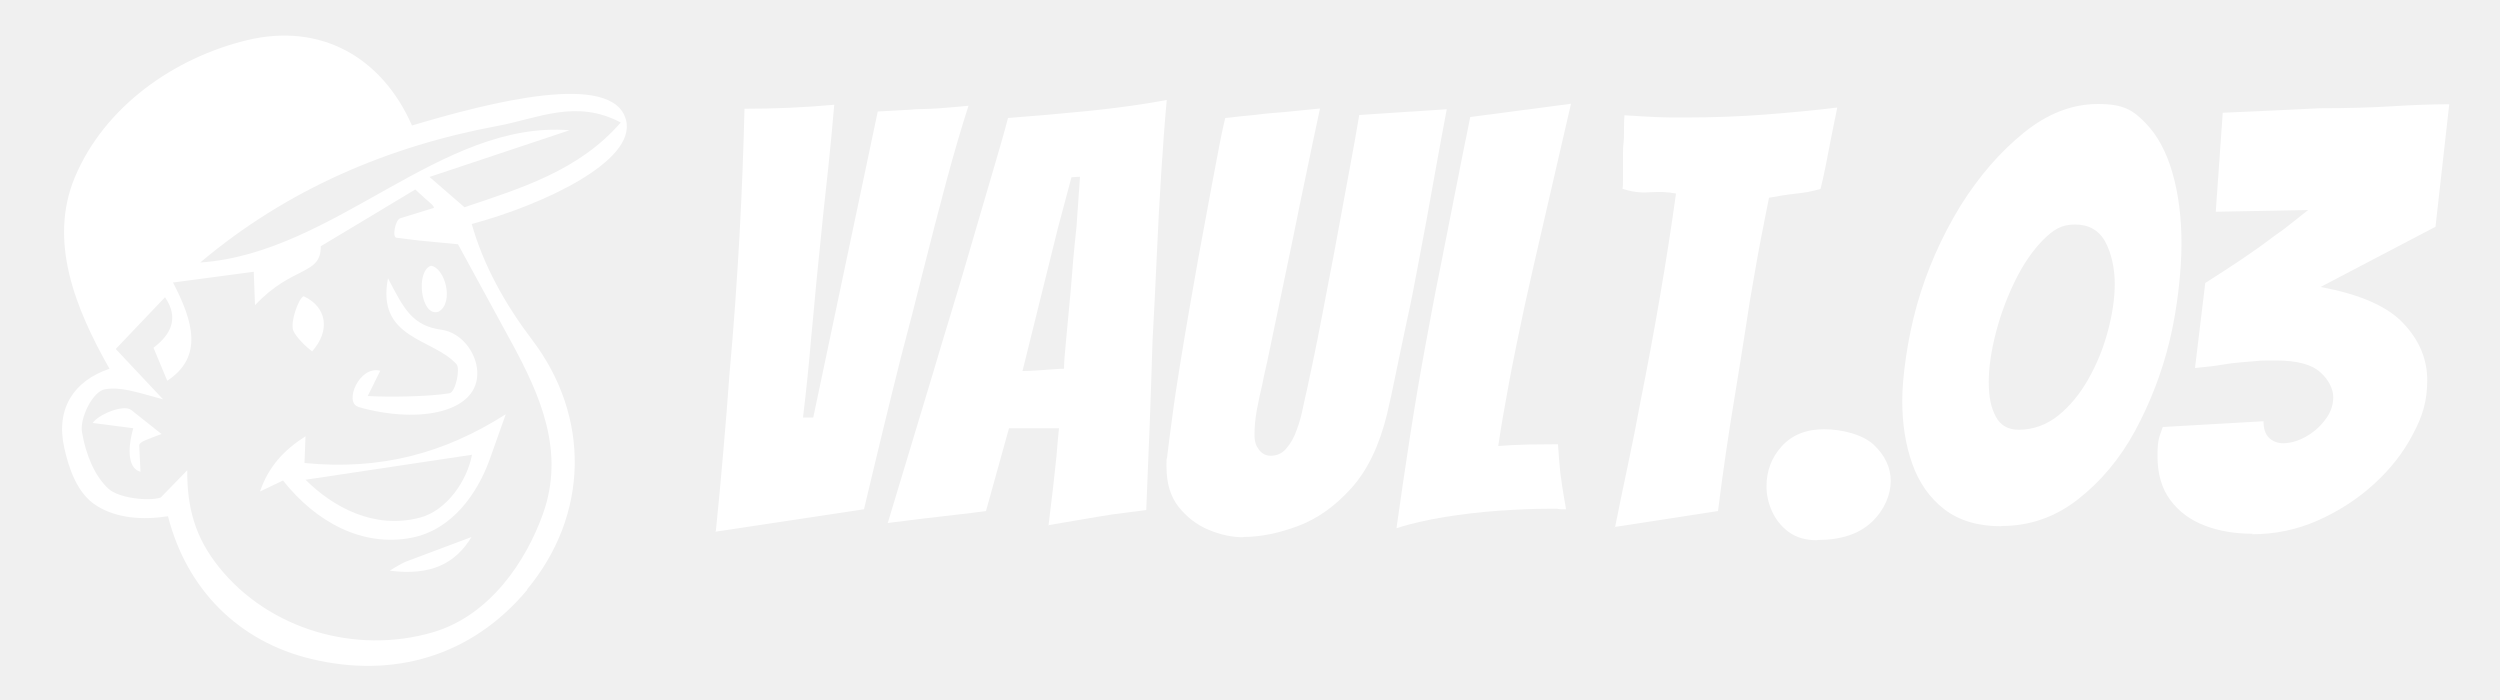
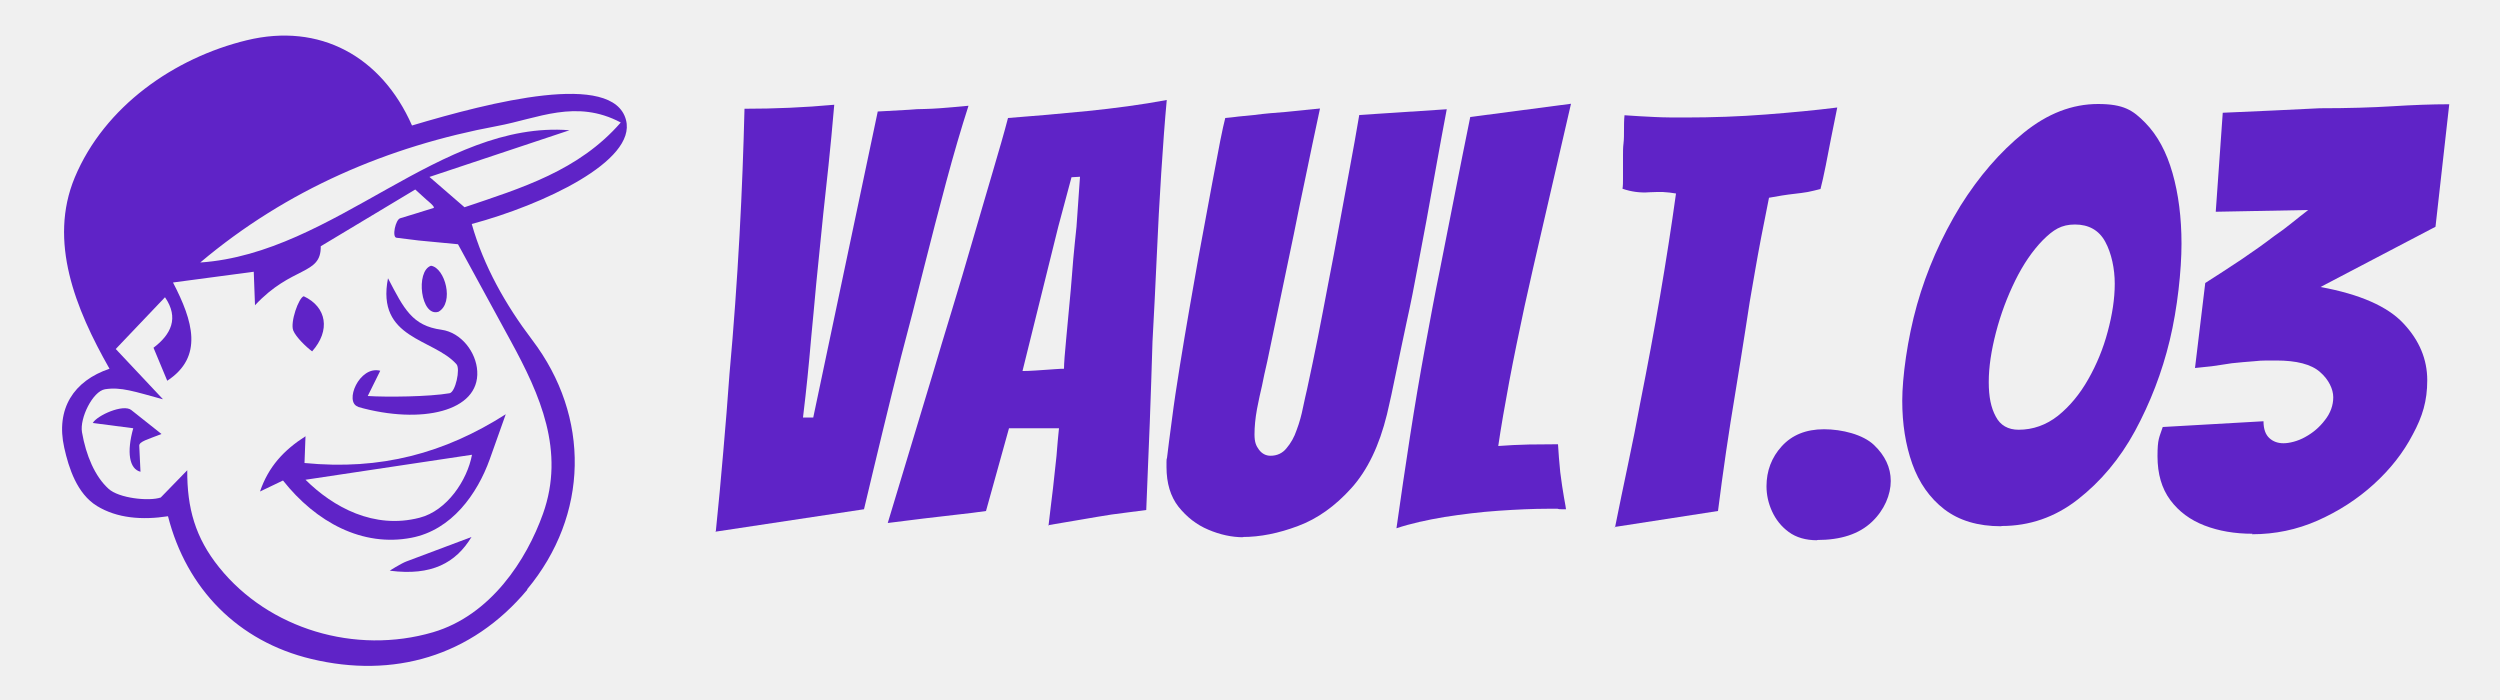
<svg xmlns="http://www.w3.org/2000/svg" id="Layer_1" version="1.1" viewBox="0 0 1000 279.6">
  <defs>
    <style>
      .st0 {
-         fill: #fff;
+         fill: hsl(262 70% 46%);
      }
    </style>
  </defs>
  <g>
    <path class="st0" d="M211,235.8c-22.5,27-53.9,35.6-86.4,27.8-29.4-7-50-28.1-57.4-57.1-10.4,1.6-20.4.8-28.4-4.1s-11.3-15.2-13.1-23.3c-3.5-15.6,3.8-26.8,18.1-31.6-13.7-24.1-24.5-51-13.9-76.5,11.9-28.5,39.9-47.9,68.8-54.9,29.2-7.1,53.9,6.4,66.1,34.1,31.5-9.4,80.5-21.9,85.6-2.2,4.3,16.5-33.4,34-61.7,41.6,4.7,16.7,13.5,32.3,24.2,46.4,23.3,30.7,22.7,70-2.1,99.8ZM171.7,70.7l14.1,12.2c22.8-7.7,45.7-14.6,62.5-33.9-17.9-9.5-33.2-1.6-49.4,1.4-43.6,8.1-84.2,25.4-118.8,54.6,53.9-3.7,96.1-57,147.7-52.9l-56.1,18.7ZM65.1,159.7c-11.4-3.1-16.7-5-23.1-4-4.9.8-10.2,11.6-9.2,17.2,1.6,9.3,5.2,17.7,10.6,22.6,4.1,3.8,16.2,5.1,20.9,3.5l10.6-10.9c-.1,15.1,3.2,27,12.8,38.9,19.8,24.6,54.4,35,85.5,25.9,23.1-6.8,37.4-28.9,44-47.4,8.9-25-1.1-47.5-12.9-69.1l-21.1-38.7-15.7-1.5-8.9-1.1c-1.9-.2-.4-7.3,1.5-7.8l5.9-1.8,7.4-2.3c.9-.3-2.2-2.8-2.9-3.4l-4.4-4-37.8,22.7c.2,11.7-11.5,7.7-26.3,23.6l-.5-13.4-32.3,4.3c8,15.4,12.3,29.7-2.3,39.3l-5.5-13.2c7-5.3,10.3-11.9,4.6-20.2l-19.7,20.7,18.8,20Z" />
    <path class="st0" d="M113.2,192.2l-9.2,4.4c3.4-10,9.6-16.6,18.2-22.1l-.4,10.7c30.5,3,56-3.9,80.5-19.5l-6.4,18c-5,13.9-15.2,28.3-31.3,31.4-19.6,3.8-38.2-6.2-51.4-22.9ZM167.8,207.1c11-2.8,19.1-15,21-25.2l-66.6,10c11.1,11,27.4,19.9,45.6,15.2Z" />
    <path class="st0" d="M143.3,162.7c-5.8-1.7.4-16.6,8.8-14.4l-5,10.1c7.7.5,24.6.3,32.7-1.1,2.4-.4,4.4-9.8,2.8-11.6-9.2-10.4-32.2-10-27.4-34.4,6.4,12.3,9.7,19,21.4,20.6,7.9,1.1,13.9,9,14.3,16.6.9,16.1-22.4,21.4-47.6,14.3Z" />
    <path class="st0" d="M56.2,188.7c-4.5-1.1-5.6-7.8-2.9-17.4l-16.2-2.1c1.8-3.1,12.2-7.7,15.4-5.2l12.1,9.6c-5.3,2.1-9,3-8.9,4.7l.5,10.5Z" />
    <path class="st0" d="M124.8,140.5c-2.2-1.6-6.4-5.6-7.5-8.3-1.3-3.3,2.2-13.2,4.2-13.7,9.2,4.3,10.8,13.7,3.3,22.1Z" />
    <path class="st0" d="M156,228.3c-.8.3,4.6-3,6.5-3.7l26.1-9.8c-6.3,10.4-16,15.6-32.5,13.5Z" />
    <path class="st0" d="M175.4,124.7c-7.1,2.3-9.3-16.3-3-18.4,5.6.8,9.4,14.8,3,18.4Z" />
  </g>
  <g>
    <path class="st0" d="M286.3,212.8c1.1-10.7,2.1-21.4,3-32,.9-10.6,1.8-21,2.5-31.3,1.7-18.7,3-37.1,4-55.2,1-18.1,1.6-35,2-50.8,12,0,23.9-.5,35.9-1.6-.8,8.9-1.5,17-2.3,24.3-.8,7.3-1.5,13.8-2.1,19.4l-2.8,27.8c-.8,8.4-1.4,15.6-2,21.4-.5,5.8-1,11.2-1.5,16.1-.5,4.9-1.1,10.3-1.8,16.1h4.1l25.8-122.4,12.6-.7c2-.2,4-.3,6-.3,2,0,4.1-.2,6.2-.3,2.1-.2,4.2-.3,6.1-.5,1.9-.2,3.7-.3,5.4-.5-2.9,9-5.9,19.2-8.9,30.4-3,11.2-6,22.8-9,34.7-3,12-6,23.8-9.1,35.4-2.5,9.8-4.9,19.8-7.4,30-2.5,10.2-4.9,20.5-7.4,30.9l-59.6,9Z" />
    <path class="st0" d="M419.4,210.3c.3-2.6.6-5.1.9-7.6.3-2.5.6-4.9.9-7.4l1.4-12.9c.2-2.1.3-4.1.5-6,.2-1.8.3-3.5.5-5.1h-20l-9.2,33.1c-3.4.5-7.4,1-12,1.5-4.6.5-8.9,1-12.9,1.5-2.5.3-4.9.6-7.2.9-2.4.3-4.8.6-7.2.9l18.2-60.3c2.1-7.2,4.6-15.4,7.4-24.6,2.8-9.2,5.6-18.6,8.4-28.3,2.8-9.7,5.5-18.7,8-27.3,2.5-8.5,4.6-15.7,6.1-21.5,10.4-.8,21-1.7,31.9-2.8,10.8-1.1,21.4-2.5,31.6-4.4-.8,8.6-1.5,18.3-2.2,29.1-.7,10.8-1.3,22-1.8,33.5-.5,11.5-1.1,22.8-1.7,34-.3,10.6-.7,21.5-1.1,32.8-.5,11.3-.9,22.8-1.4,34.6-2.3.3-4.6.6-6.9.9-2.3.3-4.6.6-6.9.9-3.8.6-8.1,1.3-12.6,2.1-4.6.8-8.7,1.5-12.4,2.1ZM409.1,148.4c.9,0,2.6,0,5.2-.2,2.5-.2,4.9-.3,7.2-.5,2.3-.2,3.7-.2,4.1-.2,0-2,.3-6.1.9-12.2.6-6.1,1.2-12.6,1.8-19.3.3-4,.7-8.1,1-12.3.4-4.2.8-8.5,1.3-13l1.4-20-3.4.2-5.3,19.8-14.3,57.7Z" />
    <path class="st0" d="M497.4,214.9c-4.6,0-9.3-1-14-3-4.8-2-8.7-5.1-12-9.2-3.2-4.1-4.8-9.4-4.8-15.9v-1.8c0-.8,0-1.4.2-1.8.5-4,1.1-9.2,2-15.6.8-6.4,1.9-13.5,3.1-21,1.2-7.6,2.5-15.1,3.8-22.7,1.3-7.5,2.5-14.3,3.6-20.5,2.3-12.3,4.1-22.2,5.5-29.7,1.4-7.5,2.5-13.3,3.3-17.4.8-4.1,1.5-7.1,2-9.1,1.7-.2,3.5-.3,5.4-.6,1.9-.2,3.9-.4,6.1-.6,2.1-.3,4.3-.5,6.3-.7,2.1-.2,4.1-.3,6.1-.5l14-1.4c-2,9.4-3.9,18.2-5.6,26.6-1.8,8.4-3.4,16.3-4.9,23.8l-10.6,50.8c-.9,3.8-1.6,7.1-2.1,9.7-.6,2.5-1.3,5.6-2,9.3-.7,3.8-1,7.2-1,10.2s.6,4.5,1.8,6.1c1.2,1.6,2.8,2.4,4.6,2.4,2.6,0,4.8-1,6.4-3,1.7-2,3.1-4.4,4.1-7.4,1.1-2.9,1.9-5.9,2.5-8.9.6-3,1.2-5.4,1.6-7.2,1.5-7.1,3-13.9,4.3-20.6,1.3-6.7,2.7-13.8,4.1-21.3,1.5-7.5,3.1-16.2,4.9-26,1.2-6.7,2.5-13.6,3.8-20.6,1.3-7,2.6-14.1,3.8-21.3l35-2.3c-2.8,14.7-5.4,29.5-8.1,44.4-1.1,5.7-2.3,12-3.6,19.1-1.3,7.1-2.7,14.2-4.3,21.4-1.5,7.2-3,14-4.3,20.5-1.3,6.4-2.5,12-3.6,16.6-3.1,12.6-7.8,22.4-14.3,29.6-6.4,7.1-13.5,12.2-21.3,15.1-7.7,2.9-15.1,4.4-22.2,4.4Z" />
    <path class="st0" d="M558.6,211.2c1.7-12.1,3.5-24.3,5.4-36.6,1.9-12.3,3.9-24.1,6-35.5,2.1-11.4,4-21.7,5.9-30.9,2-10,4-20.1,6-30.4,2-10.3,4.1-20.6,6.2-31l40.3-5.3-12,52c-2.1,9-4.3,18.7-6.6,29.1-2.2,10.3-4.3,20.4-6.1,30-1.8,9.7-3.3,18.2-4.4,25.8,3.8-.3,7.9-.5,12.3-.6,4.4,0,8.2-.1,11.6-.1.2,3.5.5,7.2.9,11.2.5,3.9,1,7.3,1.5,10.1.5,2.8.8,4.4.8,4.7h-1.7c-.5,0-1.1,0-1.7-.2h-3.7c-6,0-12.6.3-19.9.8-7.3.5-14.5,1.4-21.6,2.5-7.1,1.2-13.5,2.6-19.2,4.5Z" />
    <path class="st0" d="M646,211c1.7-8.4,3.4-16.8,5.2-25.2,1.8-8.4,3.4-16.6,4.9-24.7,5.8-29.1,10.6-57,14.3-83.7-1.7-.3-3.4-.5-5.3-.6-1.8,0-3.6,0-5.3.1-3.7.3-7.3-.2-10.8-1.4.2-1.2.2-2.6.2-4v-9.4c0-1.6,0-3.2.2-4.7.2-1.7.2-3.5.2-5.4s0-3.9.2-5.9c4,.3,8,.5,12,.7,4,.2,8,.2,12,.2,11.3,0,22.2-.4,32.5-1.2,10.3-.8,19.9-1.7,28.6-2.8l-2.5,12.4-2.1,10.8c-.8,4-1.5,7.1-2.1,9.4-1.7.5-3.4.8-5.1,1.2-1.7.3-3.4.5-5.1.7-1.7.2-3.4.4-5.2.7-1.8.3-3.5.6-5.2.9-2.3,11.3-4.2,21.2-5.6,29.4-1.5,8.3-2.8,16.2-3.9,23.8-1.2,7.6-2.5,15.9-4,25-2.6,15.5-4.9,31.2-6.9,47.1l-41.4,6.4Z" />
    <path class="st0" d="M726.9,216.1c-4.6,0-8.4-1.1-11.4-3.3-3-2.2-5.2-5-6.7-8.3-1.5-3.3-2.2-6.6-2.2-10,0-6.1,2-11.5,6.1-16,4.1-4.5,9.7-6.8,16.9-6.8s15.6,2.1,20,6.3c4.4,4.2,6.7,9,6.7,14.4s-2.5,11.6-7.6,16.4c-5.1,4.8-12.3,7.2-21.9,7.2Z" />
    <path class="st0" d="M800.5,210.5c-9.4,0-16.9-2.3-22.8-6.8-5.8-4.5-10.1-10.6-12.8-18.2-2.7-7.6-4-16-4-25.2s2-24.6,5.9-38.4c3.9-13.8,9.7-27,17.4-39.6,7.4-11.8,15.8-21.5,25.3-29.2,9.5-7.7,19.4-11.5,29.7-11.5s14,2.5,18.9,7.5c4.9,5,8.5,11.7,10.9,20.1,2.4,8.4,3.6,17.9,3.6,28.3s-1.6,25.8-4.7,38.6c-3.1,12.9-7.8,25-13.9,36.3-6.1,11.2-13.8,20.3-22.9,27.4-9.1,7.1-19.3,10.6-30.5,10.6ZM807.4,171.9c5.8,0,11.1-1.9,15.8-5.6,4.7-3.8,8.7-8.6,12.1-14.6,3.4-6,6-12.3,7.8-19.1,1.8-6.7,2.8-13.1,2.8-19.1s-1.3-12.2-3.8-16.8c-2.5-4.6-6.6-6.9-12.1-6.9s-8.7,2.1-12.9,6.3c-4.1,4.2-7.8,9.6-11,16.1-3.2,6.5-5.8,13.4-7.7,20.7-1.9,7.3-2.9,13.9-2.9,19.9s.9,10.3,2.8,13.8c1.8,3.5,4.9,5.3,9.2,5.3Z" />
    <path class="st0" d="M901,213.5c-7.1,0-13.5-1.1-19.2-3.3-5.7-2.2-10.3-5.6-13.7-10.2-3.4-4.6-5.1-10.4-5.1-17.5s.7-7.4,2.1-11.7l40.3-2.3c0,3.1.8,5.3,2.3,6.7,1.5,1.4,3.4,2.1,5.7,2.1s5.7-.8,8.7-2.5c3.1-1.7,5.7-3.9,7.9-6.8,2.2-2.8,3.3-5.9,3.3-9.1s-1.8-7.1-5.3-10.1c-3.5-3.1-9.4-4.6-17.5-4.6s-5.9.1-8.9.3c-3,.2-5.9.5-8.9.8-2.9.5-5.6.8-8,1.2-2.5.3-4.7.5-6.7.7l4.1-34c4.6-2.9,9.3-6,14.3-9.3,4.9-3.3,9.4-6.5,13.3-9.5,2.5-1.7,4.8-3.4,7-5.2,2.2-1.8,4.4-3.5,6.6-5.2l-37,.7,2.8-39.6c7.1-.3,13.8-.6,20.2-.9,6.4-.3,12.6-.6,18.6-.9,11.3,0,21-.3,29.1-.8,8-.5,15.6-.8,22.7-.8l-5.5,49-46,24.1c15.8,2.9,26.9,7.8,33.2,14.6,6.4,6.8,9.5,14.4,9.5,22.7s-1.9,14.5-5.8,21.7c-3.8,7.3-9,13.9-15.6,19.9-6.6,6-14.1,10.8-22.4,14.5-8.4,3.7-17.1,5.5-26.3,5.5Z" />
  </g>
</svg>
